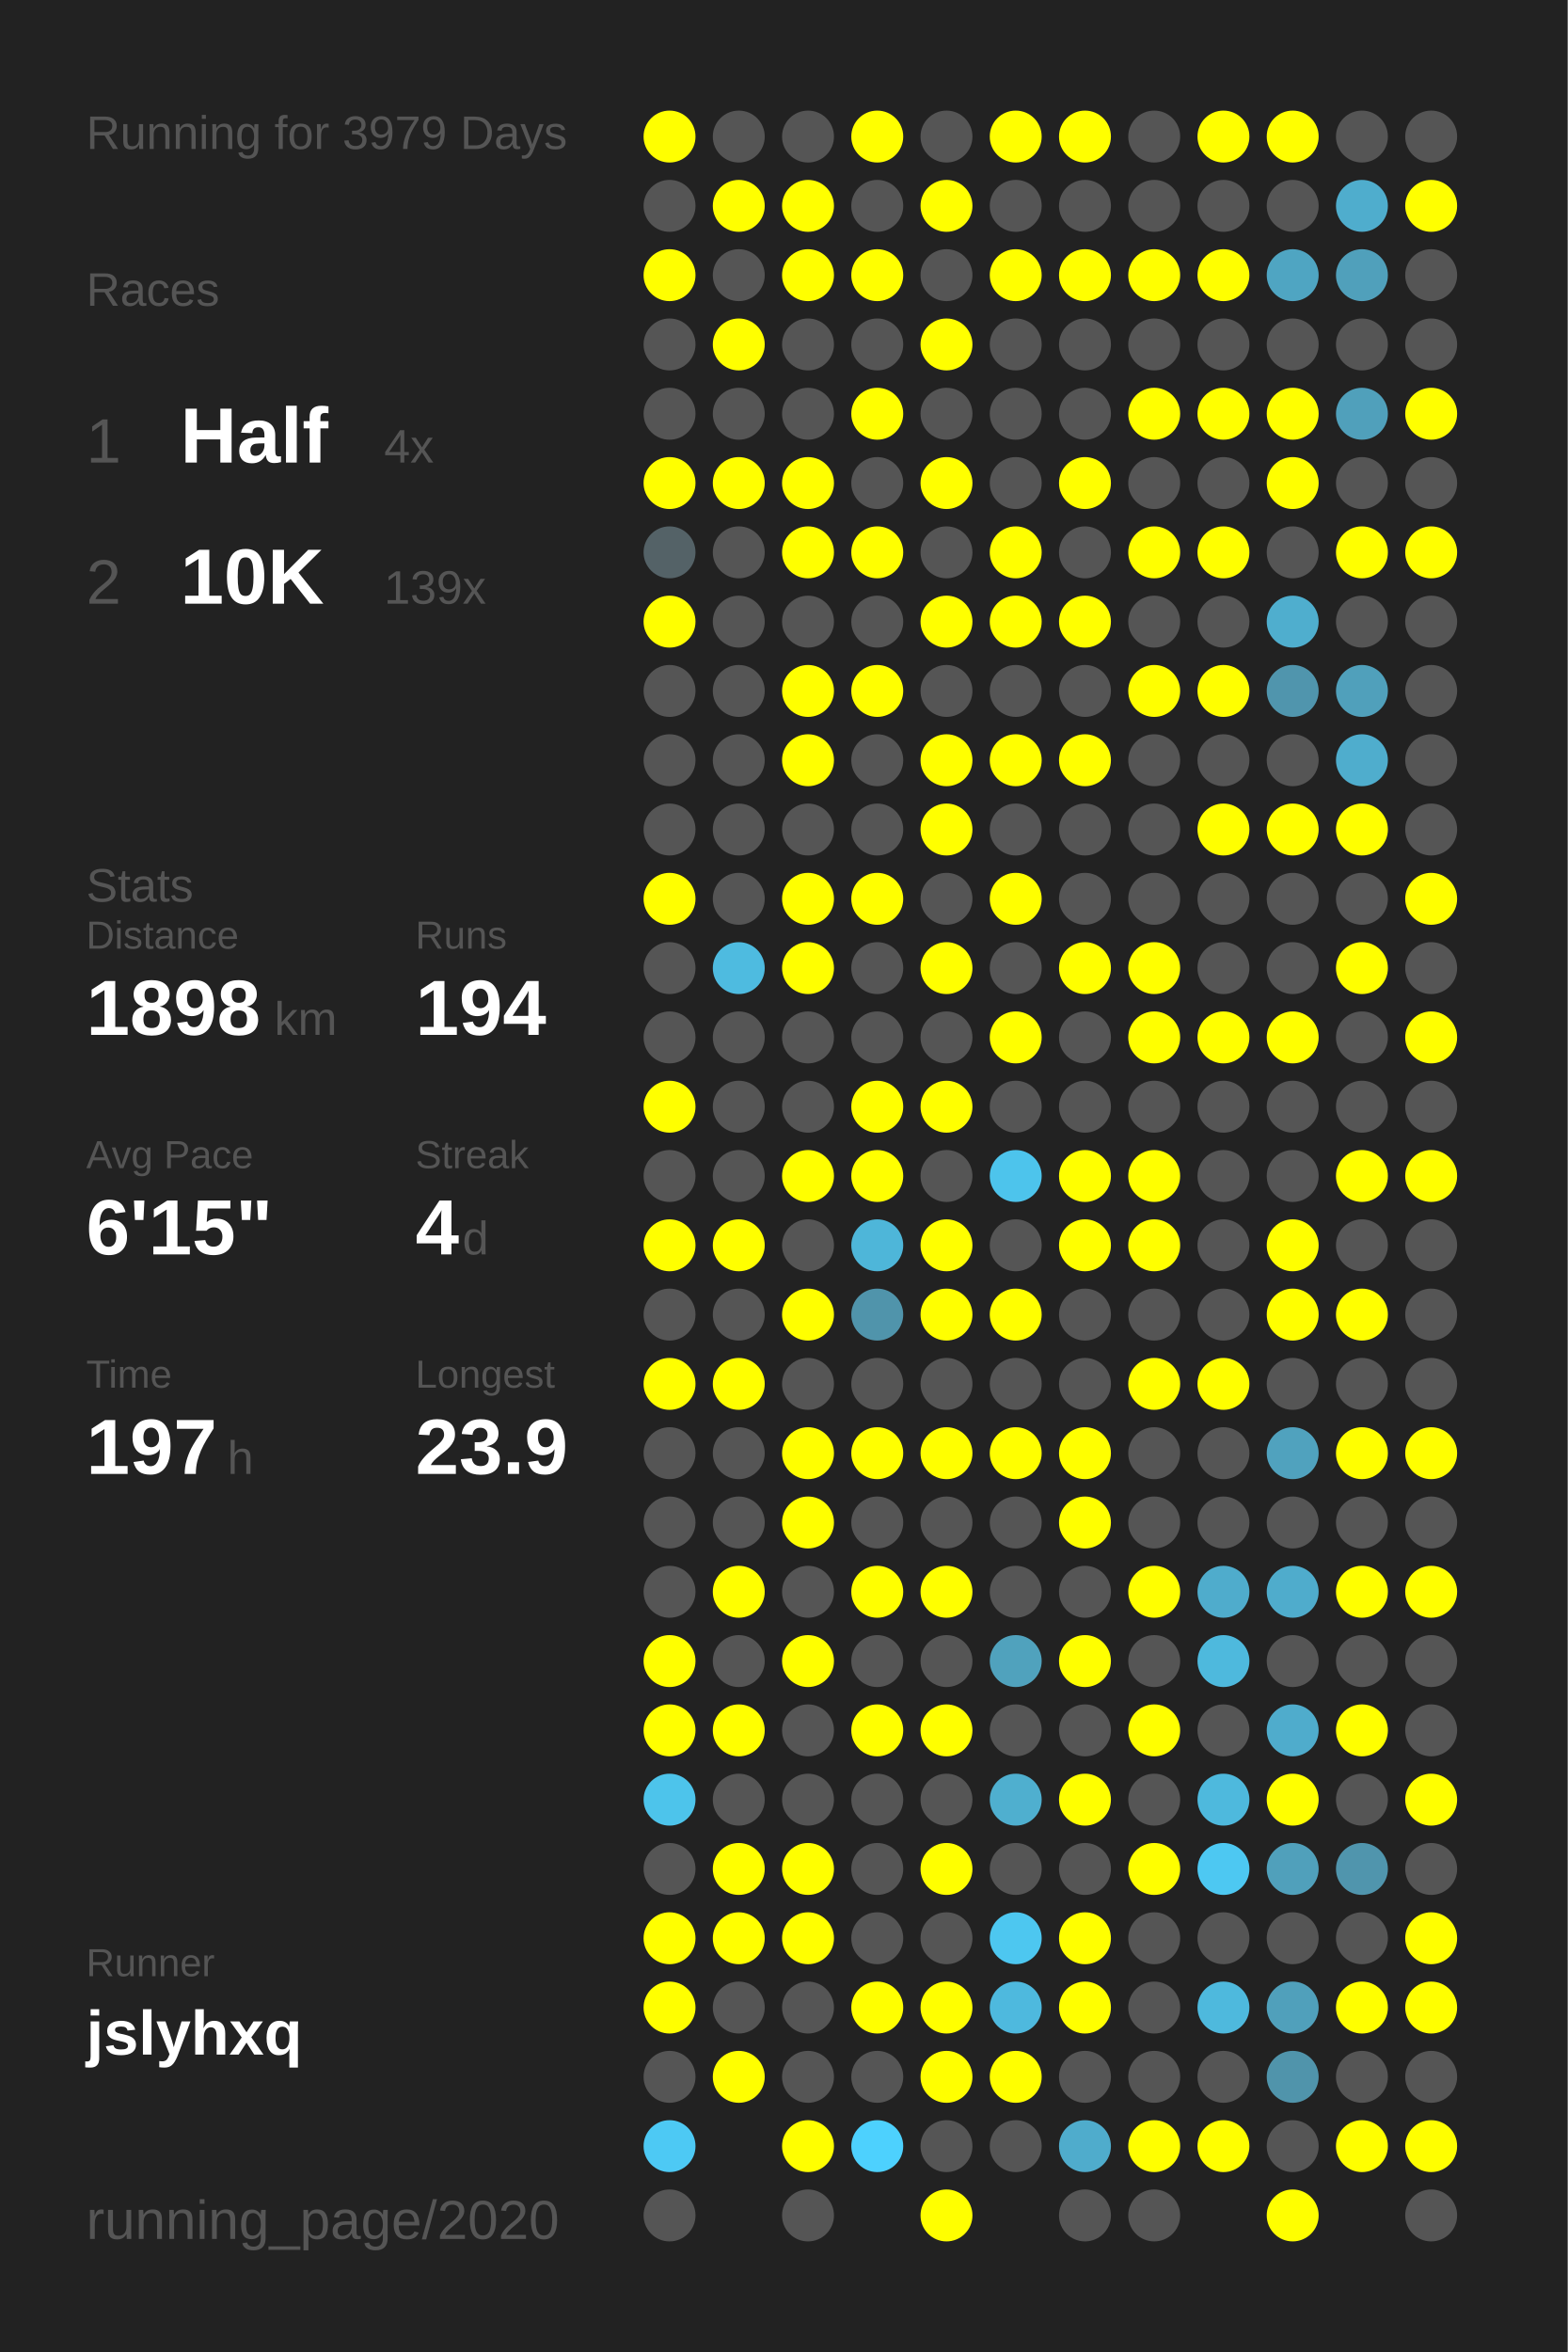
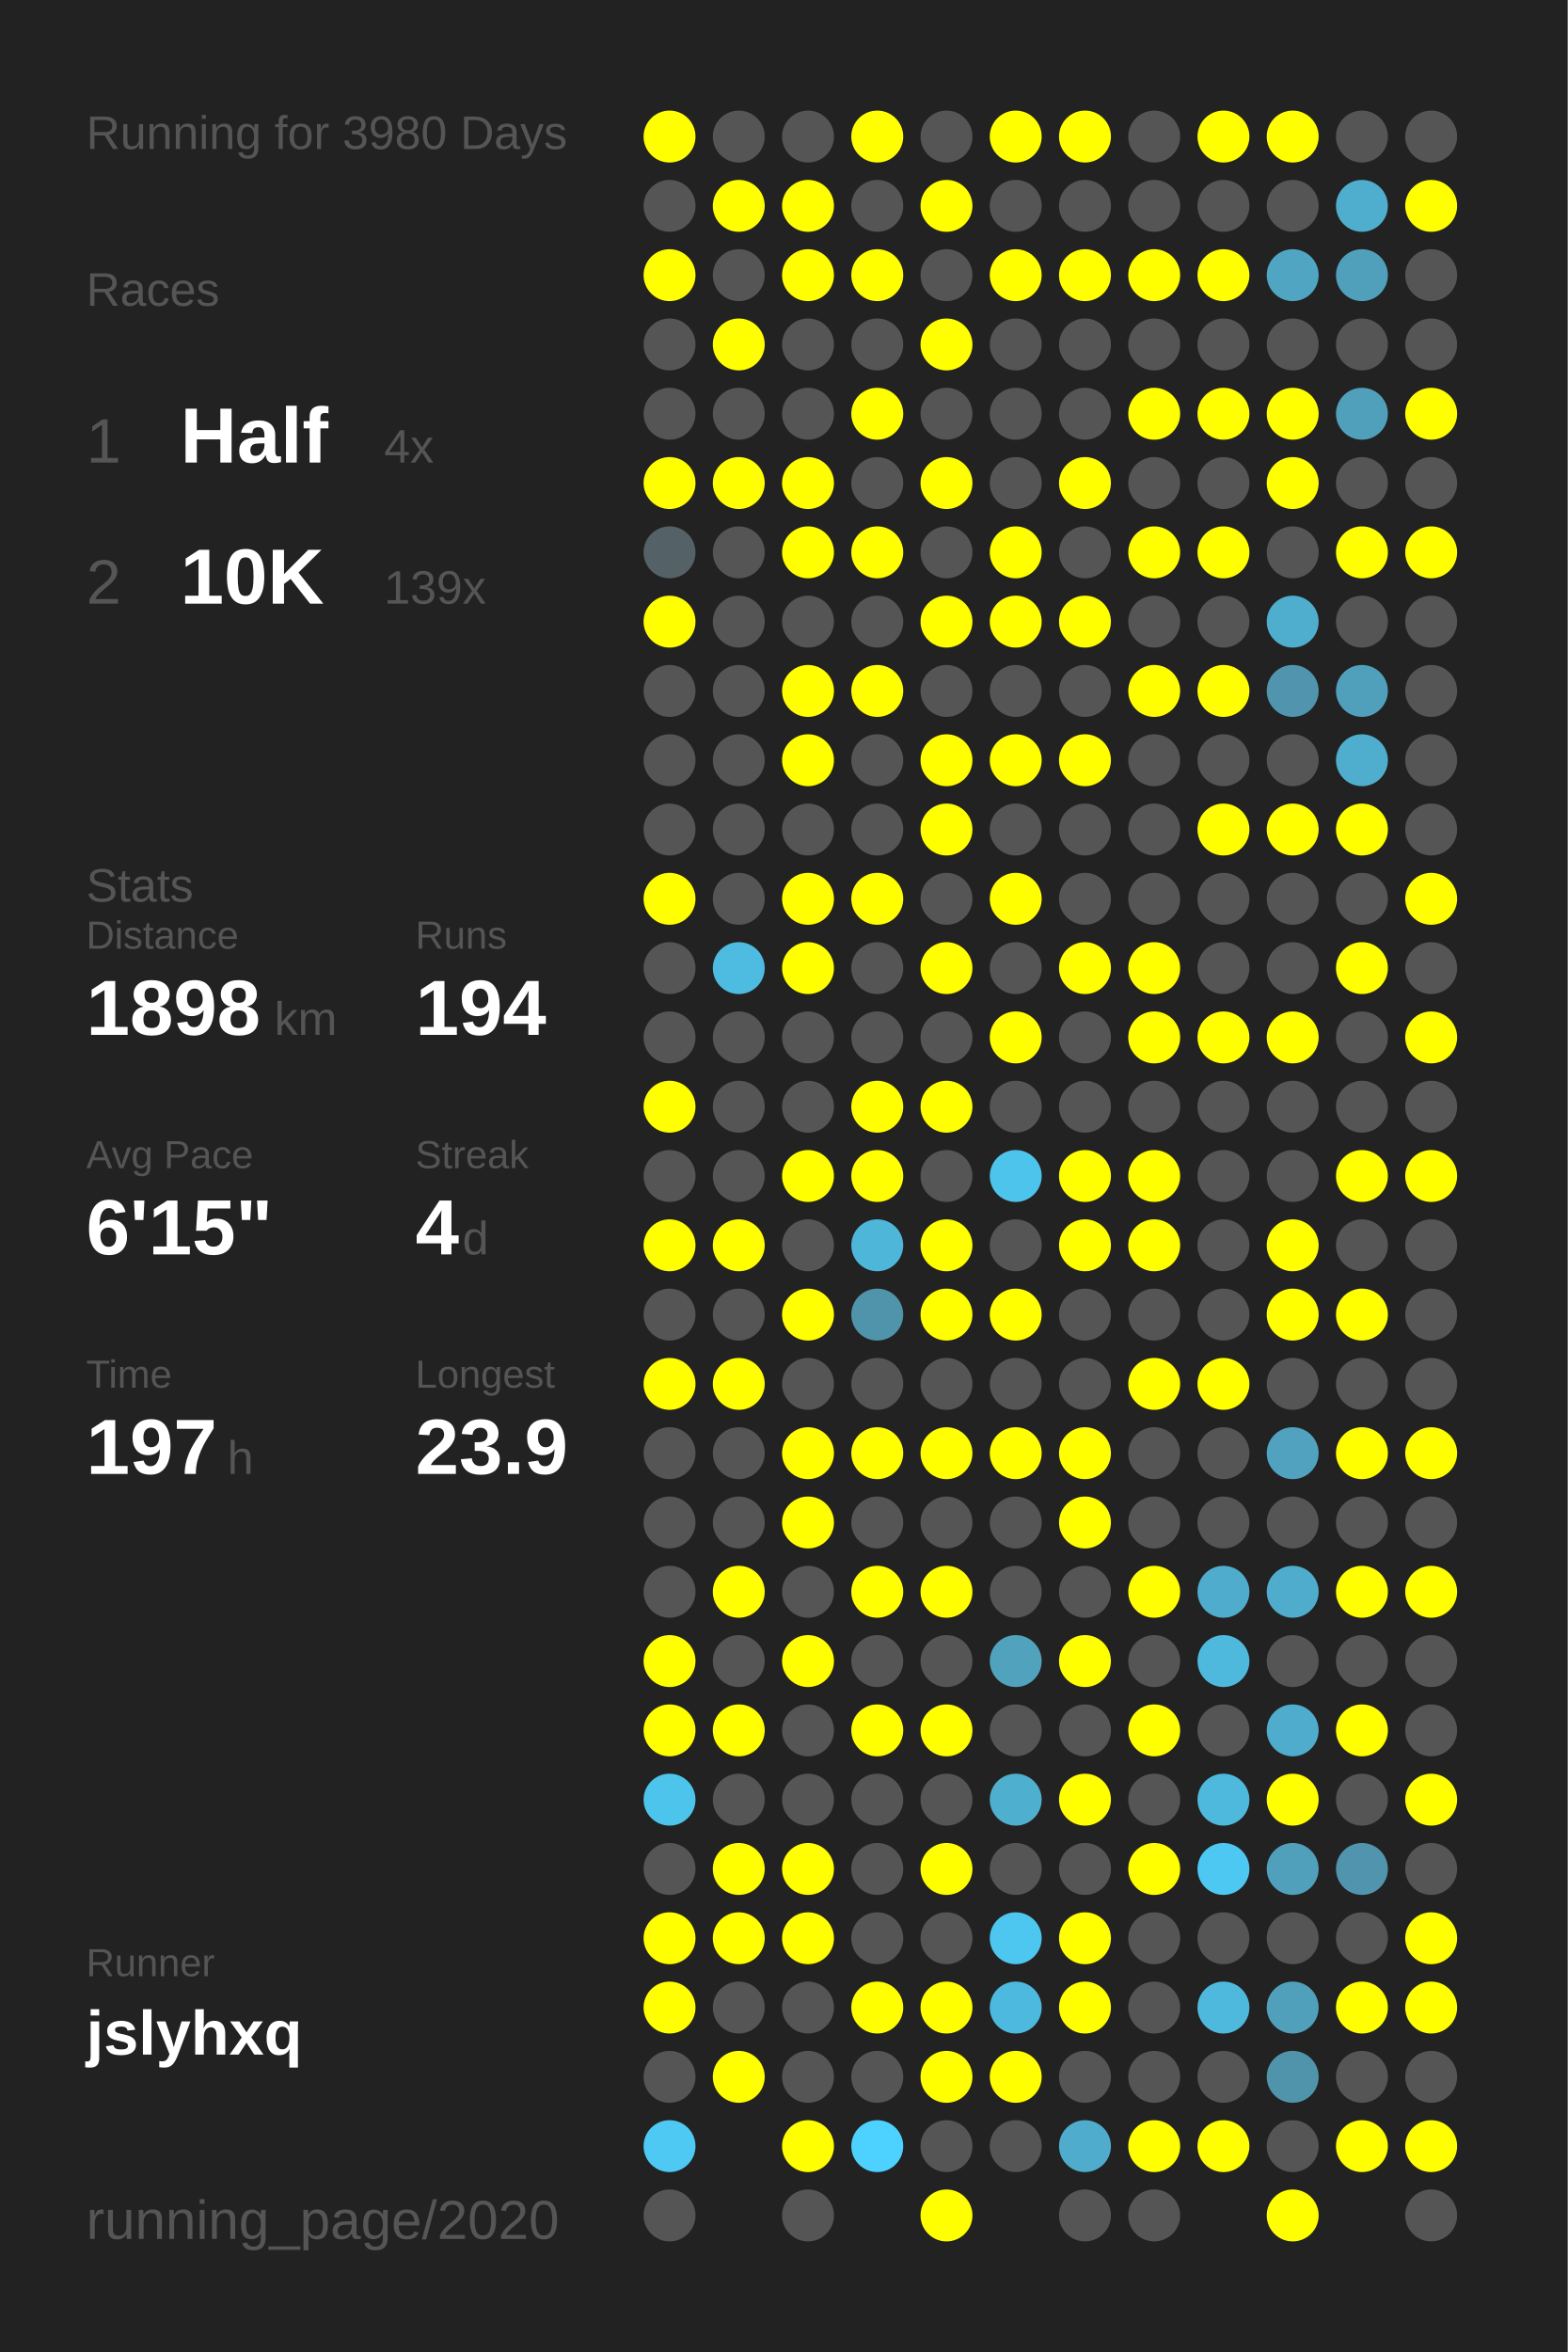
<svg xmlns="http://www.w3.org/2000/svg" baseProfile="full" height="300mm" version="1.1" viewBox="0,0,200,300" width="200mm">
  <defs />
  <rect fill="#222222" height="300" width="200" x="0" y="0" />
-   <text fill="#555555" style="font-size:6px; font-family:Arial;" x="11" y="19">Running for 3979 Days</text>
+   <text fill="#555555" style="font-size:6px; font-family:Arial;" x="11" y="19">Running for 3980 Days</text>
  <text fill="#555555" style="font-size:6px; font-family:Arial;" x="11" y="39">Races</text>
  <text fill="#555555" style="font-size:8px; font-family:Arial;" x="11" y="59">1</text>
  <text fill="#FFFFFF" style="font-size:10px; font-family:Arial; font-weight:bold;" x="23" y="59">Half</text>
  <text fill="#555555" style="font-size:6px; font-family:Arial;" x="49" y="59">4x</text>
  <text fill="#555555" style="font-size:8px; font-family:Arial;" x="11" y="77">2</text>
  <text fill="#FFFFFF" style="font-size:10px; font-family:Arial; font-weight:bold;" x="23" y="77">10K</text>
  <text fill="#555555" style="font-size:6px; font-family:Arial;" x="49" y="77">139x</text>
  <text fill="#555555" style="font-size:6px; font-family:Arial;" x="11" y="115">Stats</text>
  <text fill="#555555" style="font-size:5px; font-family:Arial;" x="11" y="121">Distance</text>
  <text fill="#FFFFFF" style="font-size:10px; font-family:Arial; font-weight:bold;" x="11" y="132">1898</text>
  <text fill="#555555" style="font-size:6px; font-family:Arial;" x="35" y="132">km</text>
  <text fill="#555555" style="font-size:5px; font-family:Arial;" x="53" y="121">Runs</text>
  <text fill="#FFFFFF" style="font-size:10px; font-family:Arial; font-weight:bold;" x="53" y="132">194</text>
  <text fill="#555555" style="font-size:5px; font-family:Arial;" x="11" y="149">Avg Pace</text>
  <text fill="#FFFFFF" style="font-size:10px; font-family:Arial; font-weight:bold;" x="11" y="160">6'15"</text>
  <text fill="#555555" style="font-size:5px; font-family:Arial;" x="53" y="149">Streak</text>
  <text fill="#FFFFFF" style="font-size:10px; font-family:Arial; font-weight:bold;" x="53" y="160">4</text>
  <text fill="#555555" style="font-size:6px; font-family:Arial;" x="59" y="160">d</text>
  <text fill="#555555" style="font-size:5px; font-family:Arial;" x="11" y="177">Time</text>
  <text fill="#FFFFFF" style="font-size:10px; font-family:Arial; font-weight:bold;" x="11" y="188">197</text>
  <text fill="#555555" style="font-size:6px; font-family:Arial;" x="29" y="188">h</text>
  <text fill="#555555" style="font-size:5px; font-family:Arial;" x="53" y="177">Longest</text>
  <text fill="#FFFFFF" style="font-size:10px; font-family:Arial; font-weight:bold;" x="53" y="188">23.9</text>
  <text fill="#555555" style="font-size:5px; font-family:Arial;" x="11" y="252.065">Runner</text>
  <text fill="#FFFFFF" style="font-size:8px; font-family:Arial; font-weight:bold;" x="11" y="262.065">jslyhxq</text>
  <text fill="#555555" style="font-size:7px; font-family:Arial;" x="11" y="285.581">running_page/2020</text>
  <circle cx="85.417" cy="17.419" fill="#FFFF00" r="3.312" />
  <circle cx="85.417" cy="26.258" fill="#555555" r="3.312" />
  <circle cx="85.417" cy="35.097" fill="#FFFF00" r="3.312" />
  <circle cx="85.417" cy="43.935" fill="#555555" r="3.312" />
  <circle cx="85.417" cy="52.774" fill="#555555" r="3.312" />
  <circle cx="85.417" cy="61.613" fill="#FFFF00" r="3.312" />
  <circle cx="85.417" cy="70.452" fill="#546267" r="3.312" />
  <circle cx="85.417" cy="79.29" fill="#FFFF00" r="3.312" />
  <circle cx="85.417" cy="88.129" fill="#555555" r="3.312" />
  <circle cx="85.417" cy="96.968" fill="#555555" r="3.312" />
  <circle cx="85.417" cy="105.806" fill="#555555" r="3.312" />
  <circle cx="85.417" cy="114.645" fill="#FFFF00" r="3.312" />
  <circle cx="85.417" cy="123.484" fill="#555555" r="3.312" />
  <circle cx="85.417" cy="132.323" fill="#555555" r="3.312" />
  <circle cx="85.417" cy="141.161" fill="#FFFF00" r="3.312" />
  <circle cx="85.417" cy="150" fill="#555555" r="3.312" />
  <circle cx="85.417" cy="158.839" fill="#FFFF00" r="3.312" />
  <circle cx="85.417" cy="167.677" fill="#555555" r="3.312" />
  <circle cx="85.417" cy="176.516" fill="#FFFF00" r="3.312" />
  <circle cx="85.417" cy="185.355" fill="#555555" r="3.312" />
  <circle cx="85.417" cy="194.194" fill="#555555" r="3.312" />
  <circle cx="85.417" cy="203.032" fill="#555555" r="3.312" />
  <circle cx="85.417" cy="211.871" fill="#FFFF00" r="3.312" />
  <circle cx="85.417" cy="220.71" fill="#FFFF00" r="3.312" />
  <circle cx="85.417" cy="229.548" fill="#4dc4eb" r="3.312" />
  <circle cx="85.417" cy="238.387" fill="#555555" r="3.312" />
  <circle cx="85.417" cy="247.226" fill="#FFFF00" r="3.312" />
  <circle cx="85.417" cy="256.065" fill="#FFFF00" r="3.312" />
  <circle cx="85.417" cy="264.903" fill="#555555" r="3.312" />
  <circle cx="85.417" cy="273.742" fill="#4dc9f4" r="3.312" />
  <circle cx="85.417" cy="282.581" fill="#555555" r="3.312" />
  <circle cx="94.25" cy="17.419" fill="#555555" r="3.312" />
  <circle cx="94.25" cy="26.258" fill="#FFFF00" r="3.312" />
  <circle cx="94.25" cy="35.097" fill="#555555" r="3.312" />
  <circle cx="94.25" cy="43.935" fill="#FFFF00" r="3.312" />
  <circle cx="94.25" cy="52.774" fill="#555555" r="3.312" />
  <circle cx="94.25" cy="61.613" fill="#FFFF00" r="3.312" />
  <circle cx="94.25" cy="70.452" fill="#555555" r="3.312" />
  <circle cx="94.25" cy="79.29" fill="#555555" r="3.312" />
  <circle cx="94.25" cy="88.129" fill="#555555" r="3.312" />
  <circle cx="94.25" cy="96.968" fill="#555555" r="3.312" />
  <circle cx="94.25" cy="105.806" fill="#555555" r="3.312" />
  <circle cx="94.25" cy="114.645" fill="#555555" r="3.312" />
  <circle cx="94.25" cy="123.484" fill="#4ebbe0" r="3.312" />
  <circle cx="94.25" cy="132.323" fill="#555555" r="3.312" />
  <circle cx="94.25" cy="141.161" fill="#555555" r="3.312" />
  <circle cx="94.25" cy="150" fill="#555555" r="3.312" />
  <circle cx="94.25" cy="158.839" fill="#FFFF00" r="3.312" />
  <circle cx="94.25" cy="167.677" fill="#555555" r="3.312" />
  <circle cx="94.25" cy="176.516" fill="#FFFF00" r="3.312" />
  <circle cx="94.25" cy="185.355" fill="#555555" r="3.312" />
  <circle cx="94.25" cy="194.194" fill="#555555" r="3.312" />
  <circle cx="94.25" cy="203.032" fill="#FFFF00" r="3.312" />
  <circle cx="94.25" cy="211.871" fill="#555555" r="3.312" />
  <circle cx="94.25" cy="220.71" fill="#FFFF00" r="3.312" />
  <circle cx="94.25" cy="229.548" fill="#555555" r="3.312" />
  <circle cx="94.25" cy="238.387" fill="#FFFF00" r="3.312" />
  <circle cx="94.25" cy="247.226" fill="#FFFF00" r="3.312" />
  <circle cx="94.25" cy="256.065" fill="#555555" r="3.312" />
  <circle cx="94.25" cy="264.903" fill="#FFFF00" r="3.312" />
  <circle cx="103.083" cy="17.419" fill="#555555" r="3.312" />
  <circle cx="103.083" cy="26.258" fill="#FFFF00" r="3.312" />
  <circle cx="103.083" cy="35.097" fill="#FFFF00" r="3.312" />
  <circle cx="103.083" cy="43.935" fill="#555555" r="3.312" />
  <circle cx="103.083" cy="52.774" fill="#555555" r="3.312" />
  <circle cx="103.083" cy="61.613" fill="#FFFF00" r="3.312" />
  <circle cx="103.083" cy="70.452" fill="#FFFF00" r="3.312" />
  <circle cx="103.083" cy="79.29" fill="#555555" r="3.312" />
  <circle cx="103.083" cy="88.129" fill="#FFFF00" r="3.312" />
  <circle cx="103.083" cy="96.968" fill="#FFFF00" r="3.312" />
  <circle cx="103.083" cy="105.806" fill="#555555" r="3.312" />
  <circle cx="103.083" cy="114.645" fill="#FFFF00" r="3.312" />
  <circle cx="103.083" cy="123.484" fill="#FFFF00" r="3.312" />
  <circle cx="103.083" cy="132.323" fill="#555555" r="3.312" />
  <circle cx="103.083" cy="141.161" fill="#555555" r="3.312" />
  <circle cx="103.083" cy="150" fill="#FFFF00" r="3.312" />
  <circle cx="103.083" cy="158.839" fill="#555555" r="3.312" />
  <circle cx="103.083" cy="167.677" fill="#FFFF00" r="3.312" />
  <circle cx="103.083" cy="176.516" fill="#555555" r="3.312" />
  <circle cx="103.083" cy="185.355" fill="#FFFF00" r="3.312" />
  <circle cx="103.083" cy="194.194" fill="#FFFF00" r="3.312" />
  <circle cx="103.083" cy="203.032" fill="#555555" r="3.312" />
  <circle cx="103.083" cy="211.871" fill="#FFFF00" r="3.312" />
  <circle cx="103.083" cy="220.71" fill="#555555" r="3.312" />
  <circle cx="103.083" cy="229.548" fill="#555555" r="3.312" />
  <circle cx="103.083" cy="238.387" fill="#FFFF00" r="3.312" />
  <circle cx="103.083" cy="247.226" fill="#FFFF00" r="3.312" />
  <circle cx="103.083" cy="256.065" fill="#555555" r="3.312" />
  <circle cx="103.083" cy="264.903" fill="#555555" r="3.312" />
  <circle cx="103.083" cy="273.742" fill="#FFFF00" r="3.312" />
  <circle cx="103.083" cy="282.581" fill="#555555" r="3.312" />
  <circle cx="111.917" cy="17.419" fill="#FFFF00" r="3.312" />
  <circle cx="111.917" cy="26.258" fill="#555555" r="3.312" />
  <circle cx="111.917" cy="35.097" fill="#FFFF00" r="3.312" />
  <circle cx="111.917" cy="43.935" fill="#555555" r="3.312" />
  <circle cx="111.917" cy="52.774" fill="#FFFF00" r="3.312" />
  <circle cx="111.917" cy="61.613" fill="#555555" r="3.312" />
  <circle cx="111.917" cy="70.452" fill="#FFFF00" r="3.312" />
  <circle cx="111.917" cy="79.29" fill="#555555" r="3.312" />
  <circle cx="111.917" cy="88.129" fill="#FFFF00" r="3.312" />
  <circle cx="111.917" cy="96.968" fill="#555555" r="3.312" />
  <circle cx="111.917" cy="105.806" fill="#555555" r="3.312" />
  <circle cx="111.917" cy="114.645" fill="#FFFF00" r="3.312" />
  <circle cx="111.917" cy="123.484" fill="#555555" r="3.312" />
  <circle cx="111.917" cy="132.323" fill="#555555" r="3.312" />
  <circle cx="111.917" cy="141.161" fill="#FFFF00" r="3.312" />
  <circle cx="111.917" cy="150" fill="#FFFF00" r="3.312" />
  <circle cx="111.917" cy="158.839" fill="#4eb6d9" r="3.312" />
  <circle cx="111.917" cy="167.677" fill="#5094ab" r="3.312" />
  <circle cx="111.917" cy="176.516" fill="#555555" r="3.312" />
  <circle cx="111.917" cy="185.355" fill="#FFFF00" r="3.312" />
  <circle cx="111.917" cy="194.194" fill="#555555" r="3.312" />
  <circle cx="111.917" cy="203.032" fill="#FFFF00" r="3.312" />
  <circle cx="111.917" cy="211.871" fill="#555555" r="3.312" />
  <circle cx="111.917" cy="220.71" fill="#FFFF00" r="3.312" />
  <circle cx="111.917" cy="229.548" fill="#555555" r="3.312" />
  <circle cx="111.917" cy="238.387" fill="#555555" r="3.312" />
  <circle cx="111.917" cy="247.226" fill="#555555" r="3.312" />
  <circle cx="111.917" cy="256.065" fill="#FFFF00" r="3.312" />
  <circle cx="111.917" cy="264.903" fill="#555555" r="3.312" />
  <circle cx="111.917" cy="273.742" fill="#4dd1fe" r="3.312" />
  <circle cx="120.75" cy="17.419" fill="#555555" r="3.312" />
  <circle cx="120.75" cy="26.258" fill="#FFFF00" r="3.312" />
  <circle cx="120.75" cy="35.097" fill="#555555" r="3.312" />
  <circle cx="120.75" cy="43.935" fill="#FFFF00" r="3.312" />
  <circle cx="120.75" cy="52.774" fill="#555555" r="3.312" />
  <circle cx="120.75" cy="61.613" fill="#FFFF00" r="3.312" />
  <circle cx="120.75" cy="70.452" fill="#555555" r="3.312" />
  <circle cx="120.75" cy="79.29" fill="#FFFF00" r="3.312" />
  <circle cx="120.75" cy="88.129" fill="#555555" r="3.312" />
  <circle cx="120.75" cy="96.968" fill="#FFFF00" r="3.312" />
  <circle cx="120.75" cy="105.806" fill="#FFFF00" r="3.312" />
  <circle cx="120.75" cy="114.645" fill="#555555" r="3.312" />
  <circle cx="120.75" cy="123.484" fill="#FFFF00" r="3.312" />
  <circle cx="120.75" cy="132.323" fill="#555555" r="3.312" />
  <circle cx="120.75" cy="141.161" fill="#FFFF00" r="3.312" />
  <circle cx="120.75" cy="150" fill="#555555" r="3.312" />
  <circle cx="120.75" cy="158.839" fill="#FFFF00" r="3.312" />
  <circle cx="120.75" cy="167.677" fill="#FFFF00" r="3.312" />
  <circle cx="120.75" cy="176.516" fill="#555555" r="3.312" />
  <circle cx="120.75" cy="185.355" fill="#FFFF00" r="3.312" />
  <circle cx="120.75" cy="194.194" fill="#555555" r="3.312" />
  <circle cx="120.75" cy="203.032" fill="#FFFF00" r="3.312" />
  <circle cx="120.75" cy="211.871" fill="#555555" r="3.312" />
  <circle cx="120.75" cy="220.71" fill="#FFFF00" r="3.312" />
  <circle cx="120.75" cy="229.548" fill="#555555" r="3.312" />
  <circle cx="120.75" cy="238.387" fill="#FFFF00" r="3.312" />
  <circle cx="120.75" cy="247.226" fill="#555555" r="3.312" />
  <circle cx="120.75" cy="256.065" fill="#FFFF00" r="3.312" />
  <circle cx="120.75" cy="264.903" fill="#FFFF00" r="3.312" />
  <circle cx="120.75" cy="273.742" fill="#555555" r="3.312" />
  <circle cx="120.75" cy="282.581" fill="#FFFF00" r="3.312" />
  <circle cx="129.583" cy="17.419" fill="#FFFF00" r="3.312" />
  <circle cx="129.583" cy="26.258" fill="#555555" r="3.312" />
  <circle cx="129.583" cy="35.097" fill="#FFFF00" r="3.312" />
  <circle cx="129.583" cy="43.935" fill="#555555" r="3.312" />
  <circle cx="129.583" cy="52.774" fill="#555555" r="3.312" />
  <circle cx="129.583" cy="61.613" fill="#555555" r="3.312" />
  <circle cx="129.583" cy="70.452" fill="#FFFF00" r="3.312" />
  <circle cx="129.583" cy="79.29" fill="#FFFF00" r="3.312" />
  <circle cx="129.583" cy="88.129" fill="#555555" r="3.312" />
  <circle cx="129.583" cy="96.968" fill="#FFFF00" r="3.312" />
  <circle cx="129.583" cy="105.806" fill="#555555" r="3.312" />
  <circle cx="129.583" cy="114.645" fill="#FFFF00" r="3.312" />
  <circle cx="129.583" cy="123.484" fill="#555555" r="3.312" />
  <circle cx="129.583" cy="132.323" fill="#FFFF00" r="3.312" />
  <circle cx="129.583" cy="141.161" fill="#555555" r="3.312" />
  <circle cx="129.583" cy="150" fill="#4dc4ec" r="3.312" />
  <circle cx="129.583" cy="158.839" fill="#555555" r="3.312" />
  <circle cx="129.583" cy="167.677" fill="#FFFF00" r="3.312" />
  <circle cx="129.583" cy="176.516" fill="#555555" r="3.312" />
  <circle cx="129.583" cy="185.355" fill="#FFFF00" r="3.312" />
  <circle cx="129.583" cy="194.194" fill="#555555" r="3.312" />
  <circle cx="129.583" cy="203.032" fill="#555555" r="3.312" />
  <circle cx="129.583" cy="211.871" fill="#50a2bd" r="3.312" />
  <circle cx="129.583" cy="220.71" fill="#555555" r="3.312" />
  <circle cx="129.583" cy="229.548" fill="#4fafcf" r="3.312" />
  <circle cx="129.583" cy="238.387" fill="#555555" r="3.312" />
  <circle cx="129.583" cy="247.226" fill="#4dc7f0" r="3.312" />
  <circle cx="129.583" cy="256.065" fill="#4eb9de" r="3.312" />
  <circle cx="129.583" cy="264.903" fill="#FFFF00" r="3.312" />
  <circle cx="129.583" cy="273.742" fill="#555555" r="3.312" />
  <circle cx="138.417" cy="17.419" fill="#FFFF00" r="3.312" />
  <circle cx="138.417" cy="26.258" fill="#555555" r="3.312" />
  <circle cx="138.417" cy="35.097" fill="#FFFF00" r="3.312" />
  <circle cx="138.417" cy="43.935" fill="#555555" r="3.312" />
  <circle cx="138.417" cy="52.774" fill="#555555" r="3.312" />
  <circle cx="138.417" cy="61.613" fill="#FFFF00" r="3.312" />
  <circle cx="138.417" cy="70.452" fill="#555555" r="3.312" />
  <circle cx="138.417" cy="79.29" fill="#FFFF00" r="3.312" />
  <circle cx="138.417" cy="88.129" fill="#555555" r="3.312" />
  <circle cx="138.417" cy="96.968" fill="#FFFF00" r="3.312" />
  <circle cx="138.417" cy="105.806" fill="#555555" r="3.312" />
  <circle cx="138.417" cy="114.645" fill="#555555" r="3.312" />
  <circle cx="138.417" cy="123.484" fill="#FFFF00" r="3.312" />
  <circle cx="138.417" cy="132.323" fill="#555555" r="3.312" />
  <circle cx="138.417" cy="141.161" fill="#555555" r="3.312" />
  <circle cx="138.417" cy="150" fill="#FFFF00" r="3.312" />
  <circle cx="138.417" cy="158.839" fill="#FFFF00" r="3.312" />
  <circle cx="138.417" cy="167.677" fill="#555555" r="3.312" />
  <circle cx="138.417" cy="176.516" fill="#555555" r="3.312" />
  <circle cx="138.417" cy="185.355" fill="#FFFF00" r="3.312" />
  <circle cx="138.417" cy="194.194" fill="#FFFF00" r="3.312" />
  <circle cx="138.417" cy="203.032" fill="#555555" r="3.312" />
  <circle cx="138.417" cy="211.871" fill="#FFFF00" r="3.312" />
  <circle cx="138.417" cy="220.71" fill="#555555" r="3.312" />
  <circle cx="138.417" cy="229.548" fill="#FFFF00" r="3.312" />
  <circle cx="138.417" cy="238.387" fill="#555555" r="3.312" />
  <circle cx="138.417" cy="247.226" fill="#FFFF00" r="3.312" />
  <circle cx="138.417" cy="256.065" fill="#FFFF00" r="3.312" />
  <circle cx="138.417" cy="264.903" fill="#555555" r="3.312" />
  <circle cx="138.417" cy="273.742" fill="#4faccc" r="3.312" />
  <circle cx="138.417" cy="282.581" fill="#555555" r="3.312" />
  <circle cx="147.25" cy="17.419" fill="#555555" r="3.312" />
  <circle cx="147.25" cy="26.258" fill="#555555" r="3.312" />
  <circle cx="147.25" cy="35.097" fill="#FFFF00" r="3.312" />
  <circle cx="147.25" cy="43.935" fill="#555555" r="3.312" />
  <circle cx="147.25" cy="52.774" fill="#FFFF00" r="3.312" />
  <circle cx="147.25" cy="61.613" fill="#555555" r="3.312" />
  <circle cx="147.25" cy="70.452" fill="#FFFF00" r="3.312" />
  <circle cx="147.25" cy="79.29" fill="#555555" r="3.312" />
  <circle cx="147.25" cy="88.129" fill="#FFFF00" r="3.312" />
  <circle cx="147.25" cy="96.968" fill="#555555" r="3.312" />
  <circle cx="147.25" cy="105.806" fill="#555555" r="3.312" />
  <circle cx="147.25" cy="114.645" fill="#555555" r="3.312" />
  <circle cx="147.25" cy="123.484" fill="#FFFF00" r="3.312" />
  <circle cx="147.25" cy="132.323" fill="#FFFF00" r="3.312" />
  <circle cx="147.25" cy="141.161" fill="#555555" r="3.312" />
  <circle cx="147.25" cy="150" fill="#FFFF00" r="3.312" />
  <circle cx="147.25" cy="158.839" fill="#FFFF00" r="3.312" />
  <circle cx="147.25" cy="167.677" fill="#555555" r="3.312" />
  <circle cx="147.25" cy="176.516" fill="#FFFF00" r="3.312" />
  <circle cx="147.25" cy="185.355" fill="#555555" r="3.312" />
  <circle cx="147.25" cy="194.194" fill="#555555" r="3.312" />
  <circle cx="147.25" cy="203.032" fill="#FFFF00" r="3.312" />
  <circle cx="147.25" cy="211.871" fill="#555555" r="3.312" />
  <circle cx="147.25" cy="220.71" fill="#FFFF00" r="3.312" />
  <circle cx="147.25" cy="229.548" fill="#555555" r="3.312" />
  <circle cx="147.25" cy="238.387" fill="#FFFF00" r="3.312" />
  <circle cx="147.25" cy="247.226" fill="#555555" r="3.312" />
  <circle cx="147.25" cy="256.065" fill="#555555" r="3.312" />
  <circle cx="147.25" cy="264.903" fill="#555555" r="3.312" />
  <circle cx="147.25" cy="273.742" fill="#FFFF00" r="3.312" />
  <circle cx="147.25" cy="282.581" fill="#555555" r="3.312" />
  <circle cx="156.083" cy="17.419" fill="#FFFF00" r="3.312" />
  <circle cx="156.083" cy="26.258" fill="#555555" r="3.312" />
  <circle cx="156.083" cy="35.097" fill="#FFFF00" r="3.312" />
  <circle cx="156.083" cy="43.935" fill="#555555" r="3.312" />
  <circle cx="156.083" cy="52.774" fill="#FFFF00" r="3.312" />
  <circle cx="156.083" cy="61.613" fill="#555555" r="3.312" />
  <circle cx="156.083" cy="70.452" fill="#FFFF00" r="3.312" />
  <circle cx="156.083" cy="79.29" fill="#555555" r="3.312" />
  <circle cx="156.083" cy="88.129" fill="#FFFF00" r="3.312" />
  <circle cx="156.083" cy="96.968" fill="#555555" r="3.312" />
  <circle cx="156.083" cy="105.806" fill="#FFFF00" r="3.312" />
  <circle cx="156.083" cy="114.645" fill="#555555" r="3.312" />
  <circle cx="156.083" cy="123.484" fill="#555555" r="3.312" />
  <circle cx="156.083" cy="132.323" fill="#FFFF00" r="3.312" />
  <circle cx="156.083" cy="141.161" fill="#555555" r="3.312" />
  <circle cx="156.083" cy="150" fill="#555555" r="3.312" />
  <circle cx="156.083" cy="158.839" fill="#555555" r="3.312" />
  <circle cx="156.083" cy="167.677" fill="#555555" r="3.312" />
  <circle cx="156.083" cy="176.516" fill="#FFFF00" r="3.312" />
  <circle cx="156.083" cy="185.355" fill="#555555" r="3.312" />
  <circle cx="156.083" cy="194.194" fill="#555555" r="3.312" />
  <circle cx="156.083" cy="203.032" fill="#4faccc" r="3.312" />
  <circle cx="156.083" cy="211.871" fill="#4eb9dd" r="3.312" />
  <circle cx="156.083" cy="220.71" fill="#555555" r="3.312" />
  <circle cx="156.083" cy="229.548" fill="#4eb9dd" r="3.312" />
  <circle cx="156.083" cy="238.387" fill="#4dc8f2" r="3.312" />
  <circle cx="156.083" cy="247.226" fill="#555555" r="3.312" />
  <circle cx="156.083" cy="256.065" fill="#4eb9dd" r="3.312" />
  <circle cx="156.083" cy="264.903" fill="#555555" r="3.312" />
  <circle cx="156.083" cy="273.742" fill="#FFFF00" r="3.312" />
  <circle cx="164.917" cy="17.419" fill="#FFFF00" r="3.312" />
  <circle cx="164.917" cy="26.258" fill="#555555" r="3.312" />
  <circle cx="164.917" cy="35.097" fill="#4fa5c2" r="3.312" />
  <circle cx="164.917" cy="43.935" fill="#555555" r="3.312" />
  <circle cx="164.917" cy="52.774" fill="#FFFF00" r="3.312" />
  <circle cx="164.917" cy="61.613" fill="#FFFF00" r="3.312" />
  <circle cx="164.917" cy="70.452" fill="#555555" r="3.312" />
  <circle cx="164.917" cy="79.29" fill="#4faece" r="3.312" />
  <circle cx="164.917" cy="88.129" fill="#5095ad" r="3.312" />
  <circle cx="164.917" cy="96.968" fill="#555555" r="3.312" />
  <circle cx="164.917" cy="105.806" fill="#FFFF00" r="3.312" />
  <circle cx="164.917" cy="114.645" fill="#555555" r="3.312" />
  <circle cx="164.917" cy="123.484" fill="#555555" r="3.312" />
  <circle cx="164.917" cy="132.323" fill="#FFFF00" r="3.312" />
  <circle cx="164.917" cy="141.161" fill="#555555" r="3.312" />
  <circle cx="164.917" cy="150" fill="#555555" r="3.312" />
  <circle cx="164.917" cy="158.839" fill="#FFFF00" r="3.312" />
  <circle cx="164.917" cy="167.677" fill="#FFFF00" r="3.312" />
  <circle cx="164.917" cy="176.516" fill="#555555" r="3.312" />
  <circle cx="164.917" cy="185.355" fill="#50a2be" r="3.312" />
  <circle cx="164.917" cy="194.194" fill="#555555" r="3.312" />
  <circle cx="164.917" cy="203.032" fill="#4faccc" r="3.312" />
  <circle cx="164.917" cy="211.871" fill="#555555" r="3.312" />
  <circle cx="164.917" cy="220.71" fill="#4faccc" r="3.312" />
  <circle cx="164.917" cy="229.548" fill="#FFFF00" r="3.312" />
  <circle cx="164.917" cy="238.387" fill="#50a0bb" r="3.312" />
  <circle cx="164.917" cy="247.226" fill="#555555" r="3.312" />
  <circle cx="164.917" cy="256.065" fill="#50a0bb" r="3.312" />
  <circle cx="164.917" cy="264.903" fill="#5094ab" r="3.312" />
  <circle cx="164.917" cy="273.742" fill="#555555" r="3.312" />
  <circle cx="164.917" cy="282.581" fill="#FFFF00" r="3.312" />
  <circle cx="173.75" cy="17.419" fill="#555555" r="3.312" />
  <circle cx="173.75" cy="26.258" fill="#4fadcd" r="3.312" />
  <circle cx="173.75" cy="35.097" fill="#50a0bb" r="3.312" />
  <circle cx="173.75" cy="43.935" fill="#555555" r="3.312" />
  <circle cx="173.75" cy="52.774" fill="#50a0bb" r="3.312" />
  <circle cx="173.75" cy="61.613" fill="#555555" r="3.312" />
  <circle cx="173.75" cy="70.452" fill="#FFFF00" r="3.312" />
  <circle cx="173.75" cy="79.29" fill="#555555" r="3.312" />
  <circle cx="173.75" cy="88.129" fill="#50a0bb" r="3.312" />
  <circle cx="173.75" cy="96.968" fill="#4fadcd" r="3.312" />
  <circle cx="173.75" cy="105.806" fill="#FFFF00" r="3.312" />
  <circle cx="173.75" cy="114.645" fill="#555555" r="3.312" />
  <circle cx="173.75" cy="123.484" fill="#FFFF00" r="3.312" />
  <circle cx="173.75" cy="132.323" fill="#555555" r="3.312" />
  <circle cx="173.75" cy="141.161" fill="#555555" r="3.312" />
  <circle cx="173.75" cy="150" fill="#FFFF00" r="3.312" />
  <circle cx="173.75" cy="158.839" fill="#555555" r="3.312" />
  <circle cx="173.75" cy="167.677" fill="#FFFF00" r="3.312" />
  <circle cx="173.75" cy="176.516" fill="#555555" r="3.312" />
  <circle cx="173.75" cy="185.355" fill="#FFFF00" r="3.312" />
  <circle cx="173.75" cy="194.194" fill="#555555" r="3.312" />
  <circle cx="173.75" cy="203.032" fill="#FFFF00" r="3.312" />
  <circle cx="173.75" cy="211.871" fill="#555555" r="3.312" />
  <circle cx="173.75" cy="220.71" fill="#FFFF00" r="3.312" />
  <circle cx="173.75" cy="229.548" fill="#555555" r="3.312" />
  <circle cx="173.75" cy="238.387" fill="#5095ad" r="3.312" />
  <circle cx="173.75" cy="247.226" fill="#555555" r="3.312" />
  <circle cx="173.75" cy="256.065" fill="#FFFF00" r="3.312" />
  <circle cx="173.75" cy="264.903" fill="#555555" r="3.312" />
  <circle cx="173.75" cy="273.742" fill="#FFFF00" r="3.312" />
  <circle cx="182.583" cy="17.419" fill="#555555" r="3.312" />
  <circle cx="182.583" cy="26.258" fill="#FFFF00" r="3.312" />
  <circle cx="182.583" cy="35.097" fill="#555555" r="3.312" />
  <circle cx="182.583" cy="43.935" fill="#555555" r="3.312" />
  <circle cx="182.583" cy="52.774" fill="#FFFF00" r="3.312" />
  <circle cx="182.583" cy="61.613" fill="#555555" r="3.312" />
  <circle cx="182.583" cy="70.452" fill="#FFFF00" r="3.312" />
  <circle cx="182.583" cy="79.29" fill="#555555" r="3.312" />
  <circle cx="182.583" cy="88.129" fill="#555555" r="3.312" />
  <circle cx="182.583" cy="96.968" fill="#555555" r="3.312" />
  <circle cx="182.583" cy="105.806" fill="#555555" r="3.312" />
  <circle cx="182.583" cy="114.645" fill="#FFFF00" r="3.312" />
  <circle cx="182.583" cy="123.484" fill="#555555" r="3.312" />
  <circle cx="182.583" cy="132.323" fill="#FFFF00" r="3.312" />
  <circle cx="182.583" cy="141.161" fill="#555555" r="3.312" />
  <circle cx="182.583" cy="150" fill="#FFFF00" r="3.312" />
  <circle cx="182.583" cy="158.839" fill="#555555" r="3.312" />
  <circle cx="182.583" cy="167.677" fill="#555555" r="3.312" />
  <circle cx="182.583" cy="176.516" fill="#555555" r="3.312" />
  <circle cx="182.583" cy="185.355" fill="#FFFF00" r="3.312" />
  <circle cx="182.583" cy="194.194" fill="#555555" r="3.312" />
  <circle cx="182.583" cy="203.032" fill="#FFFF00" r="3.312" />
  <circle cx="182.583" cy="211.871" fill="#555555" r="3.312" />
  <circle cx="182.583" cy="220.71" fill="#555555" r="3.312" />
  <circle cx="182.583" cy="229.548" fill="#FFFF00" r="3.312" />
  <circle cx="182.583" cy="238.387" fill="#555555" r="3.312" />
  <circle cx="182.583" cy="247.226" fill="#FFFF00" r="3.312" />
  <circle cx="182.583" cy="256.065" fill="#FFFF00" r="3.312" />
  <circle cx="182.583" cy="264.903" fill="#555555" r="3.312" />
  <circle cx="182.583" cy="273.742" fill="#FFFF00" r="3.312" />
  <circle cx="182.583" cy="282.581" fill="#555555" r="3.312" />
</svg>
